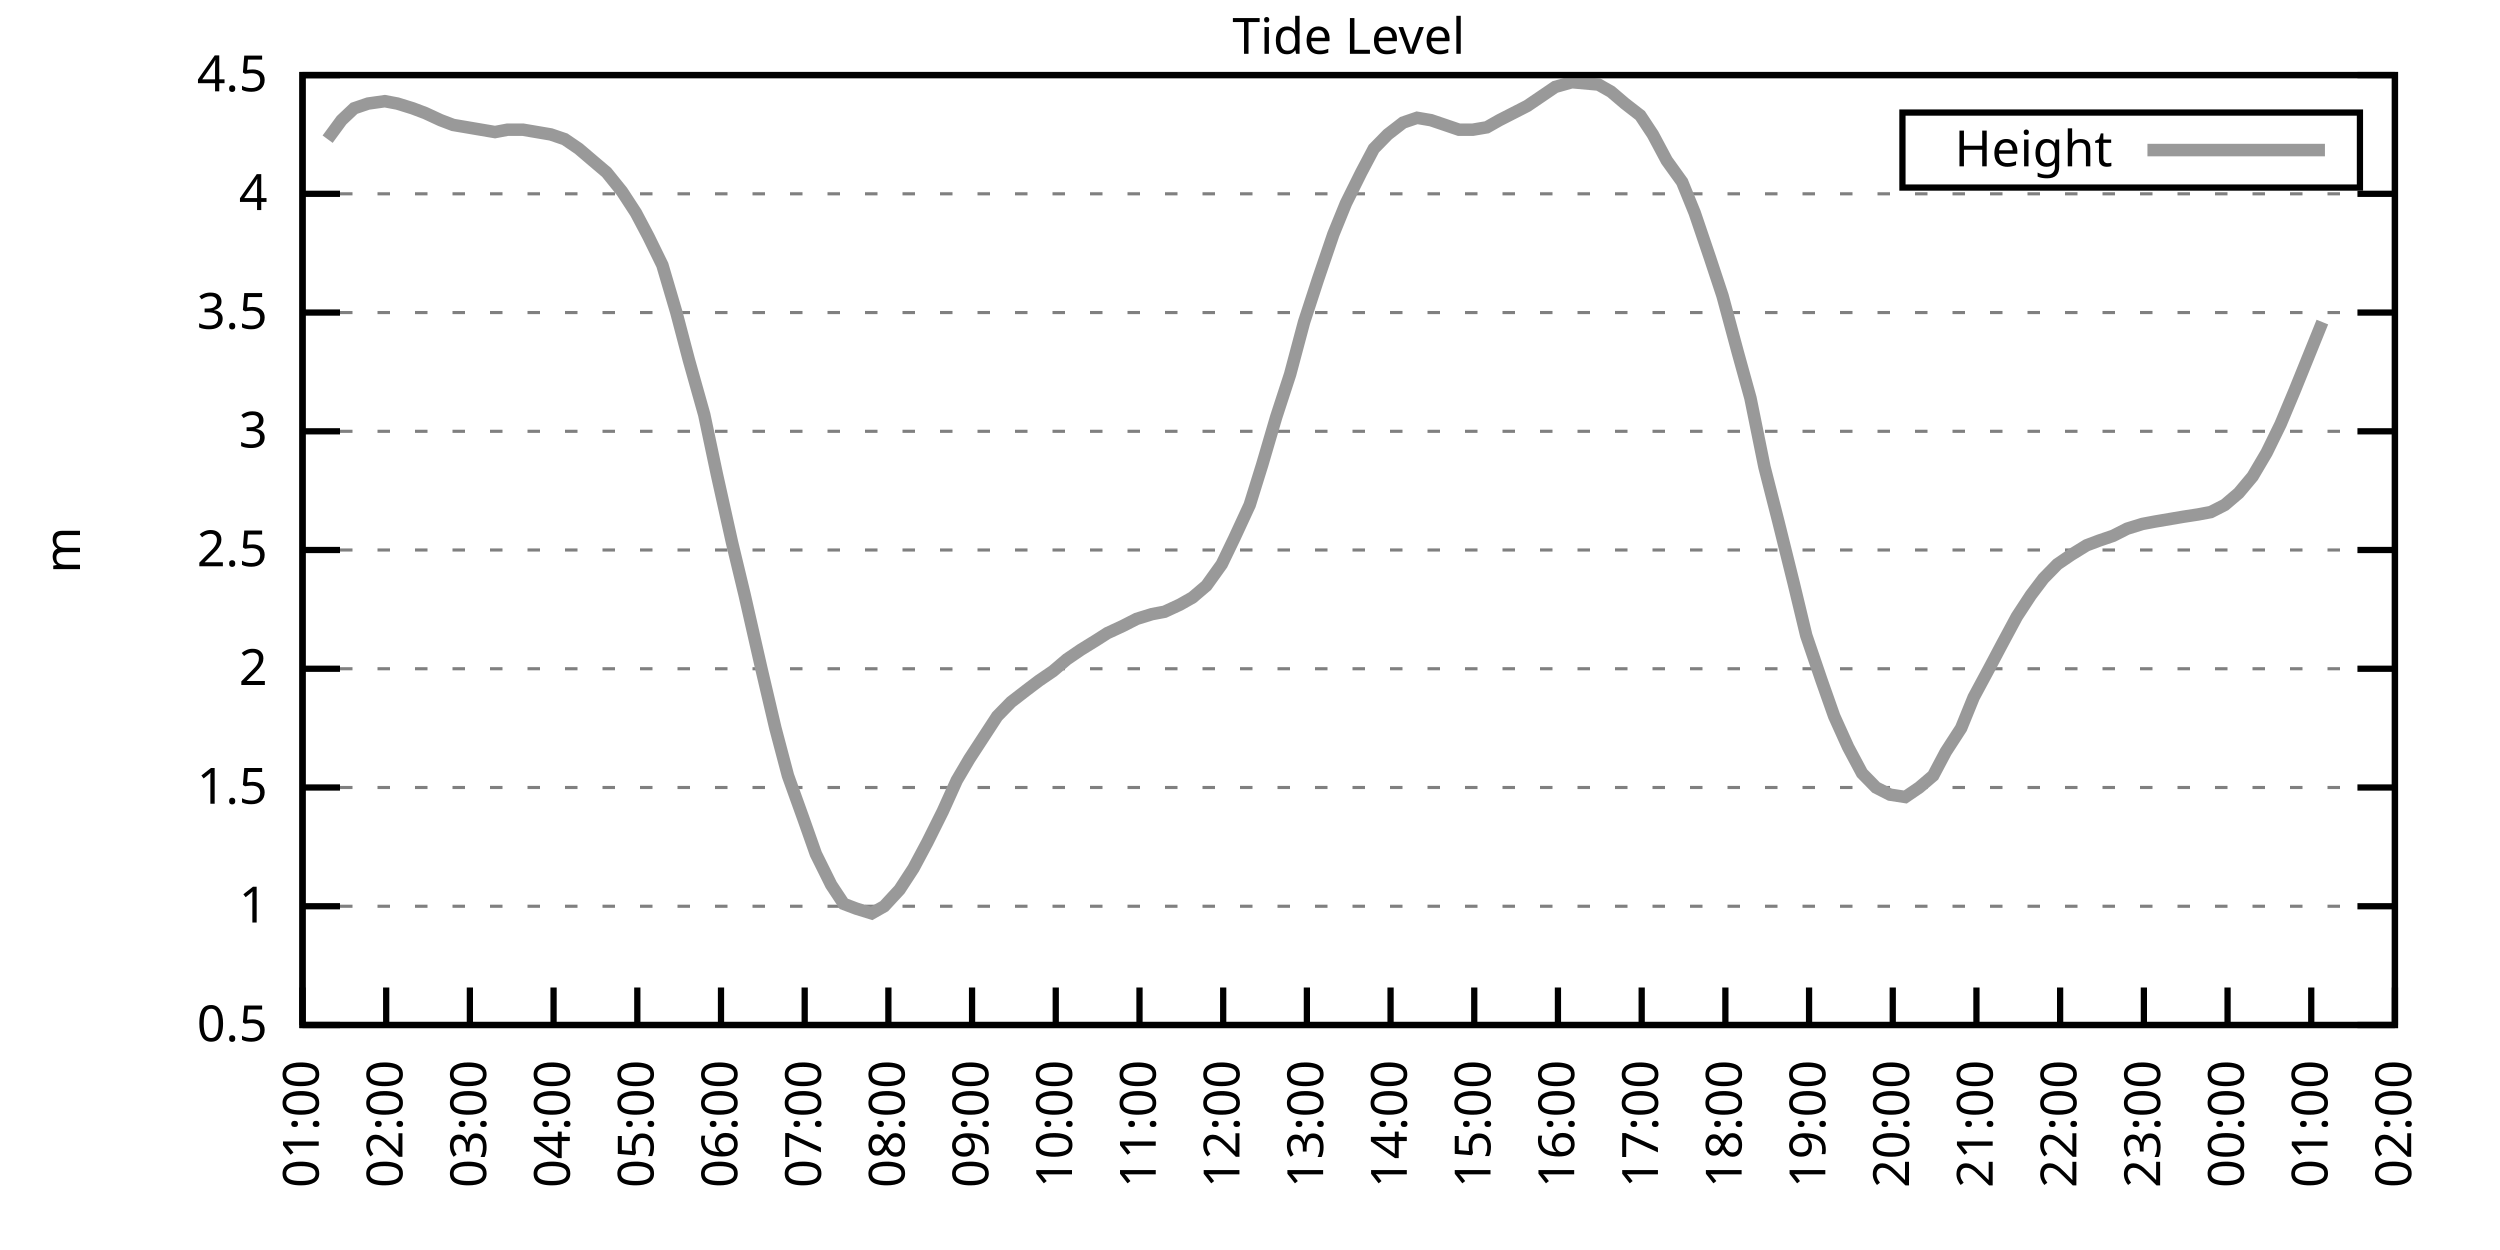
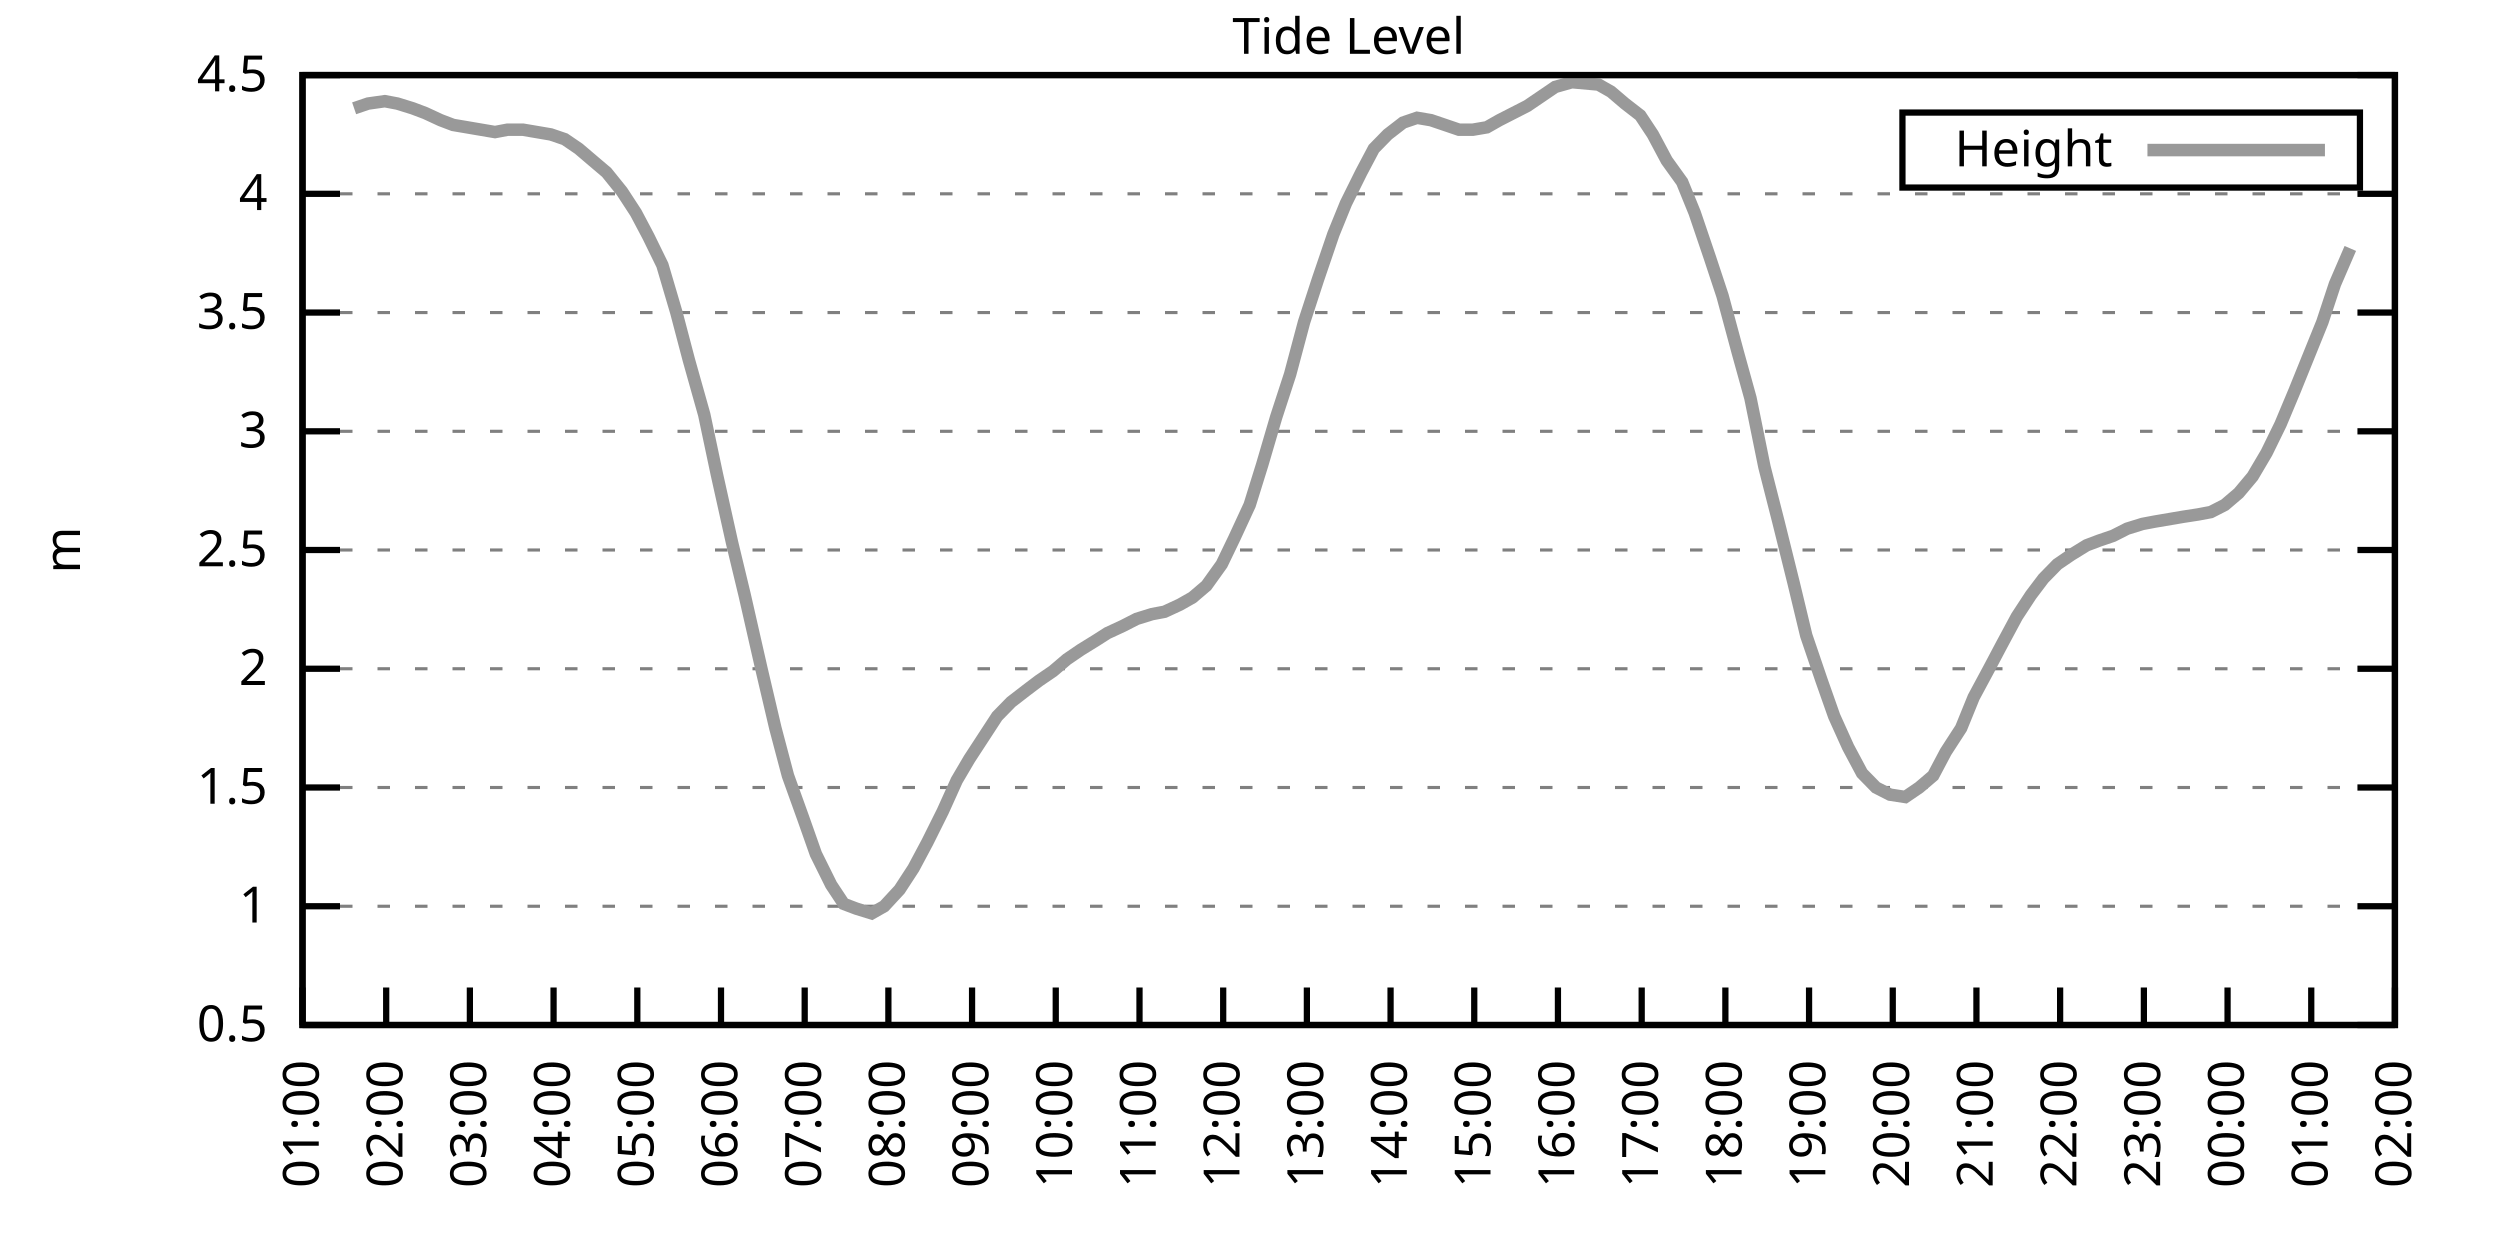
<svg xmlns="http://www.w3.org/2000/svg" xmlns:xlink="http://www.w3.org/1999/xlink" width="400" height="200" viewBox="0 0 400 200">
  <g id="gnuplot_canvas">
    <rect x="0" y="0" width="400" height="200" fill="none" />
    <defs>
      <circle id="gpDot" r="0.5" stroke-width="0.5" stroke="currentColor" />
      <path id="gpPt0" stroke-width="0.333" stroke="currentColor" d="M-1,0 h2 M0,-1 v2" />
      <path id="gpPt1" stroke-width="0.333" stroke="currentColor" d="M-1,-1 L1,1 M1,-1 L-1,1" />
      <path id="gpPt2" stroke-width="0.333" stroke="currentColor" d="M-1,0 L1,0 M0,-1 L0,1 M-1,-1 L1,1 M-1,1 L1,-1" />
      <rect id="gpPt3" stroke-width="0.333" stroke="currentColor" x="-1" y="-1" width="2" height="2" />
      <rect id="gpPt4" stroke-width="0.333" stroke="currentColor" fill="currentColor" x="-1" y="-1" width="2" height="2" />
      <circle id="gpPt5" stroke-width="0.333" stroke="currentColor" cx="0" cy="0" r="1" />
      <use xlink:href="#gpPt5" id="gpPt6" fill="currentColor" stroke="none" />
      <path id="gpPt7" stroke-width="0.333" stroke="currentColor" d="M0,-1.33 L-1.33,0.67 L1.33,0.67 z" />
      <use xlink:href="#gpPt7" id="gpPt8" fill="currentColor" stroke="none" />
      <use xlink:href="#gpPt7" id="gpPt9" stroke="currentColor" transform="rotate(180)" />
      <use xlink:href="#gpPt9" id="gpPt10" fill="currentColor" stroke="none" />
      <use xlink:href="#gpPt3" id="gpPt11" stroke="currentColor" transform="rotate(45)" />
      <use xlink:href="#gpPt11" id="gpPt12" fill="currentColor" stroke="none" />
      <path id="gpPt13" stroke-width="0.333" stroke="currentColor" d="M0,1.330 L1.265,0.411 L0.782,-1.067 L-0.782,-1.076 L-1.265,0.411 z" />
      <use xlink:href="#gpPt13" id="gpPt14" fill="currentColor" stroke="none" />
      <filter id="textbox" filterUnits="objectBoundingBox" x="0" y="0" height="1" width="1">
        <feFlood flood-color="white" flood-opacity="1" result="bgnd" />
        <feComposite in="SourceGraphic" in2="bgnd" operator="atop" />
      </filter>
      <filter id="greybox" filterUnits="objectBoundingBox" x="0" y="0" height="1" width="1">
        <feFlood flood-color="lightgrey" flood-opacity="1" result="grey" />
        <feComposite in="SourceGraphic" in2="grey" operator="atop" />
      </filter>
    </defs>
    <g fill="none" color="white" stroke="currentColor" stroke-width="1.00" stroke-linecap="butt" stroke-linejoin="miter">
</g>
    <g fill="none" color="black" stroke="currentColor" stroke-width="1.00" stroke-linecap="butt" stroke-linejoin="miter">
      <g stroke="none" shape-rendering="crispEdges">
        <polygon fill="rgb(255, 255, 255)" points="48.40,164.00 383.18,164.00 383.18,12.02 48.40,12.02 " />
      </g>
    </g>
    <g fill="none" color="black" stroke="currentColor" stroke-width="1.00" stroke-linecap="butt" stroke-linejoin="miter">
</g>
    <g fill="none" color="black" stroke="black" stroke-width="0.50" stroke-linecap="butt" stroke-linejoin="miter">
</g>
    <g fill="none" color="gray" stroke="currentColor" stroke-width="0.50" stroke-linecap="butt" stroke-linejoin="miter">
      <path stroke="gray" stroke-dasharray="2,4" class="gridline" d="M48.40,164.00 L383.19,164.00  " />
    </g>
    <g fill="none" color="gray" stroke="gray" stroke-width="1.00" stroke-linecap="butt" stroke-linejoin="miter">
</g>
    <g fill="none" color="black" stroke="currentColor" stroke-width="1.00" stroke-linecap="butt" stroke-linejoin="miter">
      <path stroke="black" d="M48.40,164.00 L54.40,164.00 M383.19,164.00 L377.19,164.00  " />
      <g transform="translate(42.80,166.60)" stroke="none" fill="black" font-family="Sans" font-size="8.00" text-anchor="end">
        <text>
          <tspan font-family="Sans"> 0.5</tspan>
        </text>
      </g>
    </g>
    <g fill="none" color="black" stroke="currentColor" stroke-width="1.00" stroke-linecap="butt" stroke-linejoin="miter">
</g>
    <g fill="none" color="black" stroke="black" stroke-width="0.50" stroke-linecap="butt" stroke-linejoin="miter">
</g>
    <g fill="none" color="gray" stroke="currentColor" stroke-width="0.50" stroke-linecap="butt" stroke-linejoin="miter">
      <path stroke="gray" stroke-dasharray="2,4" class="gridline" d="M48.40,145.00 L383.19,145.00  " />
    </g>
    <g fill="none" color="gray" stroke="gray" stroke-width="1.00" stroke-linecap="butt" stroke-linejoin="miter">
</g>
    <g fill="none" color="black" stroke="currentColor" stroke-width="1.00" stroke-linecap="butt" stroke-linejoin="miter">
      <path stroke="black" d="M48.40,145.00 L54.40,145.00 M383.19,145.00 L377.19,145.00  " />
      <g transform="translate(42.80,147.60)" stroke="none" fill="black" font-family="Sans" font-size="8.00" text-anchor="end">
        <text>
          <tspan font-family="Sans"> 1</tspan>
        </text>
      </g>
    </g>
    <g fill="none" color="black" stroke="currentColor" stroke-width="1.00" stroke-linecap="butt" stroke-linejoin="miter">
</g>
    <g fill="none" color="black" stroke="black" stroke-width="0.50" stroke-linecap="butt" stroke-linejoin="miter">
</g>
    <g fill="none" color="gray" stroke="currentColor" stroke-width="0.50" stroke-linecap="butt" stroke-linejoin="miter">
      <path stroke="gray" stroke-dasharray="2,4" class="gridline" d="M48.40,126.00 L383.19,126.00  " />
    </g>
    <g fill="none" color="gray" stroke="gray" stroke-width="1.00" stroke-linecap="butt" stroke-linejoin="miter">
</g>
    <g fill="none" color="black" stroke="currentColor" stroke-width="1.00" stroke-linecap="butt" stroke-linejoin="miter">
      <path stroke="black" d="M48.40,126.00 L54.40,126.00 M383.19,126.00 L377.19,126.00  " />
      <g transform="translate(42.80,128.60)" stroke="none" fill="black" font-family="Sans" font-size="8.00" text-anchor="end">
        <text>
          <tspan font-family="Sans"> 1.5</tspan>
        </text>
      </g>
    </g>
    <g fill="none" color="black" stroke="currentColor" stroke-width="1.00" stroke-linecap="butt" stroke-linejoin="miter">
</g>
    <g fill="none" color="black" stroke="black" stroke-width="0.50" stroke-linecap="butt" stroke-linejoin="miter">
</g>
    <g fill="none" color="gray" stroke="currentColor" stroke-width="0.50" stroke-linecap="butt" stroke-linejoin="miter">
      <path stroke="gray" stroke-dasharray="2,4" class="gridline" d="M48.40,107.00 L383.19,107.00  " />
    </g>
    <g fill="none" color="gray" stroke="gray" stroke-width="1.00" stroke-linecap="butt" stroke-linejoin="miter">
</g>
    <g fill="none" color="black" stroke="currentColor" stroke-width="1.00" stroke-linecap="butt" stroke-linejoin="miter">
      <path stroke="black" d="M48.40,107.00 L54.40,107.00 M383.19,107.00 L377.19,107.00  " />
      <g transform="translate(42.80,109.60)" stroke="none" fill="black" font-family="Sans" font-size="8.00" text-anchor="end">
        <text>
          <tspan font-family="Sans"> 2</tspan>
        </text>
      </g>
    </g>
    <g fill="none" color="black" stroke="currentColor" stroke-width="1.00" stroke-linecap="butt" stroke-linejoin="miter">
</g>
    <g fill="none" color="black" stroke="black" stroke-width="0.50" stroke-linecap="butt" stroke-linejoin="miter">
</g>
    <g fill="none" color="gray" stroke="currentColor" stroke-width="0.50" stroke-linecap="butt" stroke-linejoin="miter">
      <path stroke="gray" stroke-dasharray="2,4" class="gridline" d="M48.40,88.00 L383.19,88.00  " />
    </g>
    <g fill="none" color="gray" stroke="gray" stroke-width="1.00" stroke-linecap="butt" stroke-linejoin="miter">
</g>
    <g fill="none" color="black" stroke="currentColor" stroke-width="1.00" stroke-linecap="butt" stroke-linejoin="miter">
      <path stroke="black" d="M48.40,88.00 L54.40,88.00 M383.19,88.00 L377.19,88.00  " />
      <g transform="translate(42.80,90.60)" stroke="none" fill="black" font-family="Sans" font-size="8.00" text-anchor="end">
        <text>
          <tspan font-family="Sans"> 2.5</tspan>
        </text>
      </g>
    </g>
    <g fill="none" color="black" stroke="currentColor" stroke-width="1.00" stroke-linecap="butt" stroke-linejoin="miter">
</g>
    <g fill="none" color="black" stroke="black" stroke-width="0.50" stroke-linecap="butt" stroke-linejoin="miter">
</g>
    <g fill="none" color="gray" stroke="currentColor" stroke-width="0.50" stroke-linecap="butt" stroke-linejoin="miter">
      <path stroke="gray" stroke-dasharray="2,4" class="gridline" d="M48.40,69.01 L383.19,69.01  " />
    </g>
    <g fill="none" color="gray" stroke="gray" stroke-width="1.00" stroke-linecap="butt" stroke-linejoin="miter">
</g>
    <g fill="none" color="black" stroke="currentColor" stroke-width="1.00" stroke-linecap="butt" stroke-linejoin="miter">
      <path stroke="black" d="M48.40,69.01 L54.40,69.01 M383.19,69.01 L377.19,69.01  " />
      <g transform="translate(42.80,71.61)" stroke="none" fill="black" font-family="Sans" font-size="8.00" text-anchor="end">
        <text>
          <tspan font-family="Sans"> 3</tspan>
        </text>
      </g>
    </g>
    <g fill="none" color="black" stroke="currentColor" stroke-width="1.00" stroke-linecap="butt" stroke-linejoin="miter">
</g>
    <g fill="none" color="black" stroke="black" stroke-width="0.50" stroke-linecap="butt" stroke-linejoin="miter">
</g>
    <g fill="none" color="gray" stroke="currentColor" stroke-width="0.50" stroke-linecap="butt" stroke-linejoin="miter">
      <path stroke="gray" stroke-dasharray="2,4" class="gridline" d="M48.40,50.01 L383.19,50.01  " />
    </g>
    <g fill="none" color="gray" stroke="gray" stroke-width="1.00" stroke-linecap="butt" stroke-linejoin="miter">
</g>
    <g fill="none" color="black" stroke="currentColor" stroke-width="1.00" stroke-linecap="butt" stroke-linejoin="miter">
      <path stroke="black" d="M48.40,50.01 L54.40,50.01 M383.19,50.01 L377.19,50.01  " />
      <g transform="translate(42.80,52.61)" stroke="none" fill="black" font-family="Sans" font-size="8.00" text-anchor="end">
        <text>
          <tspan font-family="Sans"> 3.5</tspan>
        </text>
      </g>
    </g>
    <g fill="none" color="black" stroke="currentColor" stroke-width="1.00" stroke-linecap="butt" stroke-linejoin="miter">
</g>
    <g fill="none" color="black" stroke="black" stroke-width="0.50" stroke-linecap="butt" stroke-linejoin="miter">
</g>
    <g fill="none" color="gray" stroke="currentColor" stroke-width="0.50" stroke-linecap="butt" stroke-linejoin="miter">
      <path stroke="gray" stroke-dasharray="2,4" class="gridline" d="M48.40,31.01 L383.19,31.01  " />
    </g>
    <g fill="none" color="gray" stroke="gray" stroke-width="1.00" stroke-linecap="butt" stroke-linejoin="miter">
</g>
    <g fill="none" color="black" stroke="currentColor" stroke-width="1.00" stroke-linecap="butt" stroke-linejoin="miter">
      <path stroke="black" d="M48.40,31.01 L54.40,31.01 M383.19,31.01 L377.19,31.01  " />
      <g transform="translate(42.80,33.61)" stroke="none" fill="black" font-family="Sans" font-size="8.00" text-anchor="end">
        <text>
          <tspan font-family="Sans"> 4</tspan>
        </text>
      </g>
    </g>
    <g fill="none" color="black" stroke="currentColor" stroke-width="1.00" stroke-linecap="butt" stroke-linejoin="miter">
</g>
    <g fill="none" color="black" stroke="black" stroke-width="0.50" stroke-linecap="butt" stroke-linejoin="miter">
</g>
    <g fill="none" color="gray" stroke="currentColor" stroke-width="0.50" stroke-linecap="butt" stroke-linejoin="miter">
      <path stroke="gray" stroke-dasharray="2,4" class="gridline" d="M48.40,12.01 L383.19,12.01  " />
    </g>
    <g fill="none" color="gray" stroke="gray" stroke-width="1.00" stroke-linecap="butt" stroke-linejoin="miter">
</g>
    <g fill="none" color="black" stroke="currentColor" stroke-width="1.00" stroke-linecap="butt" stroke-linejoin="miter">
      <path stroke="black" d="M48.40,12.01 L54.40,12.01 M383.19,12.01 L377.19,12.01  " />
      <g transform="translate(42.80,14.61)" stroke="none" fill="black" font-family="Sans" font-size="8.00" text-anchor="end">
        <text>
          <tspan font-family="Sans"> 4.5</tspan>
        </text>
      </g>
    </g>
    <g fill="none" color="black" stroke="currentColor" stroke-width="1.00" stroke-linecap="butt" stroke-linejoin="miter">
      <path stroke="black" d="M48.40,164.00 L48.40,158.00  " />
      <g transform="translate(51.00,169.60) rotate(270.00)" stroke="none" fill="black" font-family="Sans" font-size="8.00" text-anchor="end">
        <text>
          <tspan font-family="Sans">01:00</tspan>
        </text>
      </g>
    </g>
    <g fill="none" color="black" stroke="currentColor" stroke-width="1.00" stroke-linecap="butt" stroke-linejoin="miter">
      <path stroke="black" d="M61.79,164.00 L61.79,158.00  " />
      <g transform="translate(64.39,169.60) rotate(270.00)" stroke="none" fill="black" font-family="Sans" font-size="8.00" text-anchor="end">
        <text>
          <tspan font-family="Sans">02:00</tspan>
        </text>
      </g>
    </g>
    <g fill="none" color="black" stroke="currentColor" stroke-width="1.00" stroke-linecap="butt" stroke-linejoin="miter">
      <path stroke="black" d="M75.18,164.00 L75.18,158.00  " />
      <g transform="translate(77.78,169.60) rotate(270.00)" stroke="none" fill="black" font-family="Sans" font-size="8.00" text-anchor="end">
        <text>
          <tspan font-family="Sans">03:00</tspan>
        </text>
      </g>
    </g>
    <g fill="none" color="black" stroke="currentColor" stroke-width="1.00" stroke-linecap="butt" stroke-linejoin="miter">
      <path stroke="black" d="M88.57,164.00 L88.57,158.00  " />
      <g transform="translate(91.17,169.60) rotate(270.00)" stroke="none" fill="black" font-family="Sans" font-size="8.00" text-anchor="end">
        <text>
          <tspan font-family="Sans">04:00</tspan>
        </text>
      </g>
    </g>
    <g fill="none" color="black" stroke="currentColor" stroke-width="1.00" stroke-linecap="butt" stroke-linejoin="miter">
      <path stroke="black" d="M101.97,164.00 L101.97,158.00  " />
      <g transform="translate(104.57,169.60) rotate(270.00)" stroke="none" fill="black" font-family="Sans" font-size="8.00" text-anchor="end">
        <text>
          <tspan font-family="Sans">05:00</tspan>
        </text>
      </g>
    </g>
    <g fill="none" color="black" stroke="currentColor" stroke-width="1.00" stroke-linecap="butt" stroke-linejoin="miter">
      <path stroke="black" d="M115.36,164.00 L115.36,158.00  " />
      <g transform="translate(117.96,169.60) rotate(270.00)" stroke="none" fill="black" font-family="Sans" font-size="8.00" text-anchor="end">
        <text>
          <tspan font-family="Sans">06:00</tspan>
        </text>
      </g>
    </g>
    <g fill="none" color="black" stroke="currentColor" stroke-width="1.00" stroke-linecap="butt" stroke-linejoin="miter">
      <path stroke="black" d="M128.75,164.00 L128.75,158.00  " />
      <g transform="translate(131.35,169.60) rotate(270.00)" stroke="none" fill="black" font-family="Sans" font-size="8.00" text-anchor="end">
        <text>
          <tspan font-family="Sans">07:00</tspan>
        </text>
      </g>
    </g>
    <g fill="none" color="black" stroke="currentColor" stroke-width="1.00" stroke-linecap="butt" stroke-linejoin="miter">
      <path stroke="black" d="M142.14,164.00 L142.14,158.00  " />
      <g transform="translate(144.74,169.60) rotate(270.00)" stroke="none" fill="black" font-family="Sans" font-size="8.00" text-anchor="end">
        <text>
          <tspan font-family="Sans">08:00</tspan>
        </text>
      </g>
    </g>
    <g fill="none" color="black" stroke="currentColor" stroke-width="1.00" stroke-linecap="butt" stroke-linejoin="miter">
      <path stroke="black" d="M155.53,164.00 L155.53,158.00  " />
      <g transform="translate(158.13,169.60) rotate(270.00)" stroke="none" fill="black" font-family="Sans" font-size="8.00" text-anchor="end">
        <text>
          <tspan font-family="Sans">09:00</tspan>
        </text>
      </g>
    </g>
    <g fill="none" color="black" stroke="currentColor" stroke-width="1.00" stroke-linecap="butt" stroke-linejoin="miter">
      <path stroke="black" d="M168.92,164.00 L168.92,158.00  " />
      <g transform="translate(171.52,169.60) rotate(270.00)" stroke="none" fill="black" font-family="Sans" font-size="8.00" text-anchor="end">
        <text>
          <tspan font-family="Sans">10:00</tspan>
        </text>
      </g>
    </g>
    <g fill="none" color="black" stroke="currentColor" stroke-width="1.00" stroke-linecap="butt" stroke-linejoin="miter">
      <path stroke="black" d="M182.32,164.00 L182.32,158.00  " />
      <g transform="translate(184.92,169.60) rotate(270.00)" stroke="none" fill="black" font-family="Sans" font-size="8.00" text-anchor="end">
        <text>
          <tspan font-family="Sans">11:00</tspan>
        </text>
      </g>
    </g>
    <g fill="none" color="black" stroke="currentColor" stroke-width="1.00" stroke-linecap="butt" stroke-linejoin="miter">
      <path stroke="black" d="M195.71,164.00 L195.71,158.00  " />
      <g transform="translate(198.31,169.60) rotate(270.00)" stroke="none" fill="black" font-family="Sans" font-size="8.00" text-anchor="end">
        <text>
          <tspan font-family="Sans">12:00</tspan>
        </text>
      </g>
    </g>
    <g fill="none" color="black" stroke="currentColor" stroke-width="1.00" stroke-linecap="butt" stroke-linejoin="miter">
      <path stroke="black" d="M209.10,164.00 L209.10,158.00  " />
      <g transform="translate(211.70,169.60) rotate(270.00)" stroke="none" fill="black" font-family="Sans" font-size="8.00" text-anchor="end">
        <text>
          <tspan font-family="Sans">13:00</tspan>
        </text>
      </g>
    </g>
    <g fill="none" color="black" stroke="currentColor" stroke-width="1.00" stroke-linecap="butt" stroke-linejoin="miter">
      <path stroke="black" d="M222.49,164.00 L222.49,158.00  " />
      <g transform="translate(225.09,169.60) rotate(270.00)" stroke="none" fill="black" font-family="Sans" font-size="8.00" text-anchor="end">
        <text>
          <tspan font-family="Sans">14:00</tspan>
        </text>
      </g>
    </g>
    <g fill="none" color="black" stroke="currentColor" stroke-width="1.00" stroke-linecap="butt" stroke-linejoin="miter">
      <path stroke="black" d="M235.88,164.00 L235.88,158.00  " />
      <g transform="translate(238.48,169.60) rotate(270.00)" stroke="none" fill="black" font-family="Sans" font-size="8.00" text-anchor="end">
        <text>
          <tspan font-family="Sans">15:00</tspan>
        </text>
      </g>
    </g>
    <g fill="none" color="black" stroke="currentColor" stroke-width="1.00" stroke-linecap="butt" stroke-linejoin="miter">
      <path stroke="black" d="M249.27,164.00 L249.27,158.00  " />
      <g transform="translate(251.87,169.60) rotate(270.00)" stroke="none" fill="black" font-family="Sans" font-size="8.00" text-anchor="end">
        <text>
          <tspan font-family="Sans">16:00</tspan>
        </text>
      </g>
    </g>
    <g fill="none" color="black" stroke="currentColor" stroke-width="1.00" stroke-linecap="butt" stroke-linejoin="miter">
      <path stroke="black" d="M262.67,164.00 L262.67,158.00  " />
      <g transform="translate(265.27,169.60) rotate(270.00)" stroke="none" fill="black" font-family="Sans" font-size="8.00" text-anchor="end">
        <text>
          <tspan font-family="Sans">17:00</tspan>
        </text>
      </g>
    </g>
    <g fill="none" color="black" stroke="currentColor" stroke-width="1.00" stroke-linecap="butt" stroke-linejoin="miter">
      <path stroke="black" d="M276.06,164.00 L276.06,158.00  " />
      <g transform="translate(278.66,169.60) rotate(270.00)" stroke="none" fill="black" font-family="Sans" font-size="8.00" text-anchor="end">
        <text>
          <tspan font-family="Sans">18:00</tspan>
        </text>
      </g>
    </g>
    <g fill="none" color="black" stroke="currentColor" stroke-width="1.00" stroke-linecap="butt" stroke-linejoin="miter">
      <path stroke="black" d="M289.45,164.00 L289.45,158.00  " />
      <g transform="translate(292.05,169.60) rotate(270.00)" stroke="none" fill="black" font-family="Sans" font-size="8.00" text-anchor="end">
        <text>
          <tspan font-family="Sans">19:00</tspan>
        </text>
      </g>
    </g>
    <g fill="none" color="black" stroke="currentColor" stroke-width="1.00" stroke-linecap="butt" stroke-linejoin="miter">
      <path stroke="black" d="M302.84,164.00 L302.84,158.00  " />
      <g transform="translate(305.44,169.60) rotate(270.00)" stroke="none" fill="black" font-family="Sans" font-size="8.00" text-anchor="end">
        <text>
          <tspan font-family="Sans">20:00</tspan>
        </text>
      </g>
    </g>
    <g fill="none" color="black" stroke="currentColor" stroke-width="1.00" stroke-linecap="butt" stroke-linejoin="miter">
      <path stroke="black" d="M316.23,164.00 L316.23,158.00  " />
      <g transform="translate(318.83,169.60) rotate(270.00)" stroke="none" fill="black" font-family="Sans" font-size="8.00" text-anchor="end">
        <text>
          <tspan font-family="Sans">21:00</tspan>
        </text>
      </g>
    </g>
    <g fill="none" color="black" stroke="currentColor" stroke-width="1.00" stroke-linecap="butt" stroke-linejoin="miter">
      <path stroke="black" d="M329.62,164.00 L329.62,158.00  " />
      <g transform="translate(332.22,169.60) rotate(270.00)" stroke="none" fill="black" font-family="Sans" font-size="8.00" text-anchor="end">
        <text>
          <tspan font-family="Sans">22:00</tspan>
        </text>
      </g>
    </g>
    <g fill="none" color="black" stroke="currentColor" stroke-width="1.00" stroke-linecap="butt" stroke-linejoin="miter">
      <path stroke="black" d="M343.02,164.00 L343.02,158.00  " />
      <g transform="translate(345.62,169.60) rotate(270.00)" stroke="none" fill="black" font-family="Sans" font-size="8.00" text-anchor="end">
        <text>
          <tspan font-family="Sans">23:00</tspan>
        </text>
      </g>
    </g>
    <g fill="none" color="black" stroke="currentColor" stroke-width="1.00" stroke-linecap="butt" stroke-linejoin="miter">
      <path stroke="black" d="M356.41,164.00 L356.41,158.00  " />
      <g transform="translate(359.01,169.60) rotate(270.00)" stroke="none" fill="black" font-family="Sans" font-size="8.00" text-anchor="end">
        <text>
          <tspan font-family="Sans">00:00</tspan>
        </text>
      </g>
    </g>
    <g fill="none" color="black" stroke="currentColor" stroke-width="1.00" stroke-linecap="butt" stroke-linejoin="miter">
      <path stroke="black" d="M369.80,164.00 L369.80,158.00  " />
      <g transform="translate(372.40,169.60) rotate(270.00)" stroke="none" fill="black" font-family="Sans" font-size="8.00" text-anchor="end">
        <text>
          <tspan font-family="Sans">01:00</tspan>
        </text>
      </g>
    </g>
    <g fill="none" color="black" stroke="currentColor" stroke-width="1.00" stroke-linecap="butt" stroke-linejoin="miter">
      <path stroke="black" d="M383.19,164.00 L383.19,158.00  " />
      <g transform="translate(385.79,169.60) rotate(270.00)" stroke="none" fill="black" font-family="Sans" font-size="8.00" text-anchor="end">
        <text>
          <tspan font-family="Sans">02:00</tspan>
        </text>
      </g>
    </g>
    <g fill="none" color="black" stroke="currentColor" stroke-width="1.00" stroke-linecap="butt" stroke-linejoin="miter">
</g>
    <g fill="none" color="black" stroke="currentColor" stroke-width="1.00" stroke-linecap="butt" stroke-linejoin="miter">
      <path stroke="black" d="M48.40,12.01 L48.40,164.00 L383.19,164.00 L383.19,12.01 L48.40,12.01 Z  " />
    </g>
    <g fill="none" color="black" stroke="currentColor" stroke-width="1.00" stroke-linecap="butt" stroke-linejoin="miter">
</g>
    <g fill="none" color="black" stroke="currentColor" stroke-width="1.00" stroke-linecap="butt" stroke-linejoin="miter">
      <path stroke="black" d="M304.39,30.01 L304.39,18.01 L377.59,18.01 L377.59,30.01 L304.39,30.01 Z  " />
    </g>
    <g id="Tide_level_plot_1">
      <g fill="none" color="white" stroke="black" stroke-width="2.00" stroke-linecap="butt" stroke-linejoin="miter">
</g>
      <g fill="none" color="black" stroke="currentColor" stroke-width="2.00" stroke-linecap="butt" stroke-linejoin="miter">
        <g transform="translate(337.99,26.61)" stroke="none" fill="black" font-family="Sans" font-size="8.00" text-anchor="end">
          <text>
            <tspan font-family="Sans">Height</tspan>
          </text>
        </g>
      </g>
      <g fill="none" color="black" stroke="currentColor" stroke-width="2.00" stroke-linecap="butt" stroke-linejoin="miter">
-         <path stroke="rgb(153, 153, 153)" d="M343.59,24.01 L371.99,24.01 M52.42,22.27 L54.65,19.23 L56.66,17.33 L58.89,16.57 L61.57,16.19 L63.58,16.57   L66.03,17.33 L68.04,18.09 L70.50,19.23 L72.50,19.99 L74.74,20.37 L76.97,20.75 L79.20,21.13 L81.21,20.75   L83.66,20.75 L85.90,21.13 L88.13,21.51 L90.36,22.27 L92.59,23.79 L94.82,25.69 L97.06,27.59 L99.51,30.63   L101.74,34.05 L103.75,37.85 L105.98,42.41 L108.22,50.01 L110.22,57.61 L112.68,66.35 L114.69,75.85 L117.14,86.87   L119.15,95.22 L121.83,107.00 L124.06,116.50 L126.07,124.10 L128.53,130.94 L130.54,136.64 L132.99,141.58 L135.00,144.62   L137.01,145.38 L139.46,146.14 L141.47,145.00 L143.93,142.34 L146.16,138.92 L148.39,134.74 L150.85,129.80 L153.08,124.86   L155.09,121.44 L157.32,118.02 L159.55,114.60 L161.78,112.32 L164.24,110.42 L166.25,108.90 L168.48,107.38 L170.71,105.48   L172.94,103.96 L175.40,102.44 L177.18,101.30 L179.64,100.16 L181.87,99.02 L184.32,98.26 L186.33,97.88 L188.79,96.74   L190.80,95.60 L193.03,93.70 L195.48,90.28 L197.49,86.11 L199.95,80.79 L201.96,74.33 L204.19,66.73 L206.42,59.89   L208.65,51.53 L210.88,44.69 L213.34,37.47 L215.35,32.53 L217.80,27.59 L219.81,23.79 L222.04,21.51 L224.50,19.61   L226.73,18.85 L228.96,19.23 L231.20,19.99 L233.43,20.75 L235.66,20.75 L237.89,20.37 L239.90,19.23 L242.13,18.09   L244.36,16.95 L246.60,15.43 L248.83,13.91 L251.51,13.15 L255.75,13.53 L257.76,14.67 L259.99,16.57 L262.44,18.47   L264.45,21.51 L266.68,25.69 L269.14,29.11 L271.15,34.05 L273.60,41.27 L275.61,47.35 L278.07,56.47 L280.07,63.69   L282.31,74.71 L284.54,83.45 L286.99,93.32 L289.00,101.68 L291.46,108.90 L293.47,114.60 L295.70,119.54 L297.93,123.72   L300.16,126.00 L302.39,127.14 L304.85,127.52 L307.08,126.00 L309.31,124.10 L311.32,120.30 L313.78,116.50 L315.79,111.56   L318.24,107.00 L320.25,103.20 L322.70,98.64 L324.94,95.22 L326.95,92.56 L329.18,90.28 L331.41,88.76 L333.86,87.25   L335.87,86.49 L338.10,85.73 L340.34,84.59 L342.79,83.83 L344.80,83.45 L347.03,83.07 L349.26,82.69 L351.72,82.31   L353.73,81.93 L355.96,80.79 L358.19,78.89 L360.42,76.23 L362.66,72.43 L364.89,67.87 L367.12,62.55 L369.58,56.47   L371.58,51.53  " />
+         <path stroke="rgb(153, 153, 153)" d="M343.59,24.01 L371.99,24.01 M56.66,17.33 L58.89,16.57 L61.57,16.19 L63.58,16.57 L66.03,17.33 L68.04,18.09   L70.50,19.23 L72.50,19.99 L74.74,20.37 L76.97,20.75 L79.20,21.13 L81.21,20.75 L83.66,20.75 L85.90,21.13   L88.13,21.51 L90.36,22.27 L92.59,23.79 L94.82,25.69 L97.06,27.59 L99.51,30.63 L101.74,34.05 L103.75,37.85   L105.98,42.41 L108.22,50.01 L110.22,57.61 L112.68,66.35 L114.69,75.85 L117.14,86.87 L119.15,95.22 L121.83,107.00   L124.06,116.50 L126.07,124.10 L128.53,130.94 L130.54,136.64 L132.99,141.58 L135.00,144.62 L137.01,145.38 L139.46,146.14   L141.47,145.00 L143.93,142.34 L146.16,138.92 L148.39,134.74 L150.85,129.80 L153.08,124.86 L155.09,121.44 L157.32,118.02   L159.55,114.60 L161.78,112.32 L164.24,110.42 L166.25,108.90 L168.48,107.38 L170.71,105.48 L172.94,103.96 L175.40,102.44   L177.18,101.30 L179.64,100.16 L181.87,99.02 L184.32,98.26 L186.33,97.88 L188.79,96.74 L190.80,95.60 L193.03,93.70   L195.48,90.28 L197.49,86.11 L199.95,80.79 L201.96,74.33 L204.19,66.73 L206.42,59.89 L208.65,51.53 L210.88,44.69   L213.34,37.47 L215.35,32.53 L217.80,27.59 L219.81,23.79 L222.04,21.51 L224.50,19.61 L226.73,18.85 L228.96,19.23   L231.20,19.99 L233.43,20.75 L235.66,20.75 L237.89,20.37 L239.90,19.23 L242.13,18.09 L244.36,16.95 L246.60,15.43   L248.83,13.91 L251.51,13.15 L255.75,13.53 L257.76,14.67 L259.99,16.57 L262.44,18.47 L264.45,21.51 L266.68,25.69   L269.14,29.11 L271.15,34.05 L273.60,41.27 L275.61,47.35 L278.07,56.47 L280.07,63.69 L282.31,74.71 L284.54,83.45   L286.99,93.32 L289.00,101.68 L291.46,108.90 L293.47,114.60 L295.70,119.54 L297.93,123.72 L300.16,126.00 L302.39,127.14   L304.85,127.52 L307.08,126.00 L309.31,124.10 L311.32,120.30 L313.78,116.50 L315.79,111.56 L318.24,107.00 L320.25,103.20   L322.70,98.64 L324.94,95.22 L326.95,92.56 L329.18,90.28 L331.41,88.76 L333.86,87.25 L335.87,86.49 L338.10,85.73   L340.34,84.59 L342.79,83.83 L344.80,83.45 L347.03,83.07 L349.26,82.69 L351.72,82.31 L353.73,81.93 L355.96,80.79   L358.19,78.89 L360.42,76.23 L362.66,72.43 L364.89,67.87 L367.12,62.55 L369.58,56.47 L371.58,51.53 L373.59,45.45   L376.05,39.75  " />
      </g>
    </g>
    <g fill="none" color="black" stroke="currentColor" stroke-width="2.00" stroke-linecap="butt" stroke-linejoin="miter">
</g>
    <g fill="none" color="black" stroke="black" stroke-width="1.00" stroke-linecap="butt" stroke-linejoin="miter">
</g>
    <g fill="none" color="black" stroke="currentColor" stroke-width="1.00" stroke-linecap="butt" stroke-linejoin="miter">
      <path stroke="black" d="M48.40,12.01 L48.40,164.00 L383.19,164.00 L383.19,12.01 L48.40,12.01 Z  " />
      <g transform="translate(12.80,88.01) rotate(270.00)" stroke="none" fill="black" font-family="Sans" font-size="8.00" text-anchor="middle">
        <text>
          <tspan font-family="Sans">m</tspan>
        </text>
      </g>
    </g>
    <g fill="none" color="black" stroke="currentColor" stroke-width="1.00" stroke-linecap="butt" stroke-linejoin="miter">
</g>
    <g fill="none" color="black" stroke="currentColor" stroke-width="1.00" stroke-linecap="butt" stroke-linejoin="miter">
      <g transform="translate(215.79,8.61)" stroke="none" fill="black" font-family="Sans" font-size="8.00" text-anchor="middle">
        <text>
          <tspan font-family="Sans">Tide Level</tspan>
        </text>
      </g>
    </g>
    <g fill="none" color="black" stroke="currentColor" stroke-width="1.00" stroke-linecap="butt" stroke-linejoin="miter">
</g>
  </g>
</svg>
